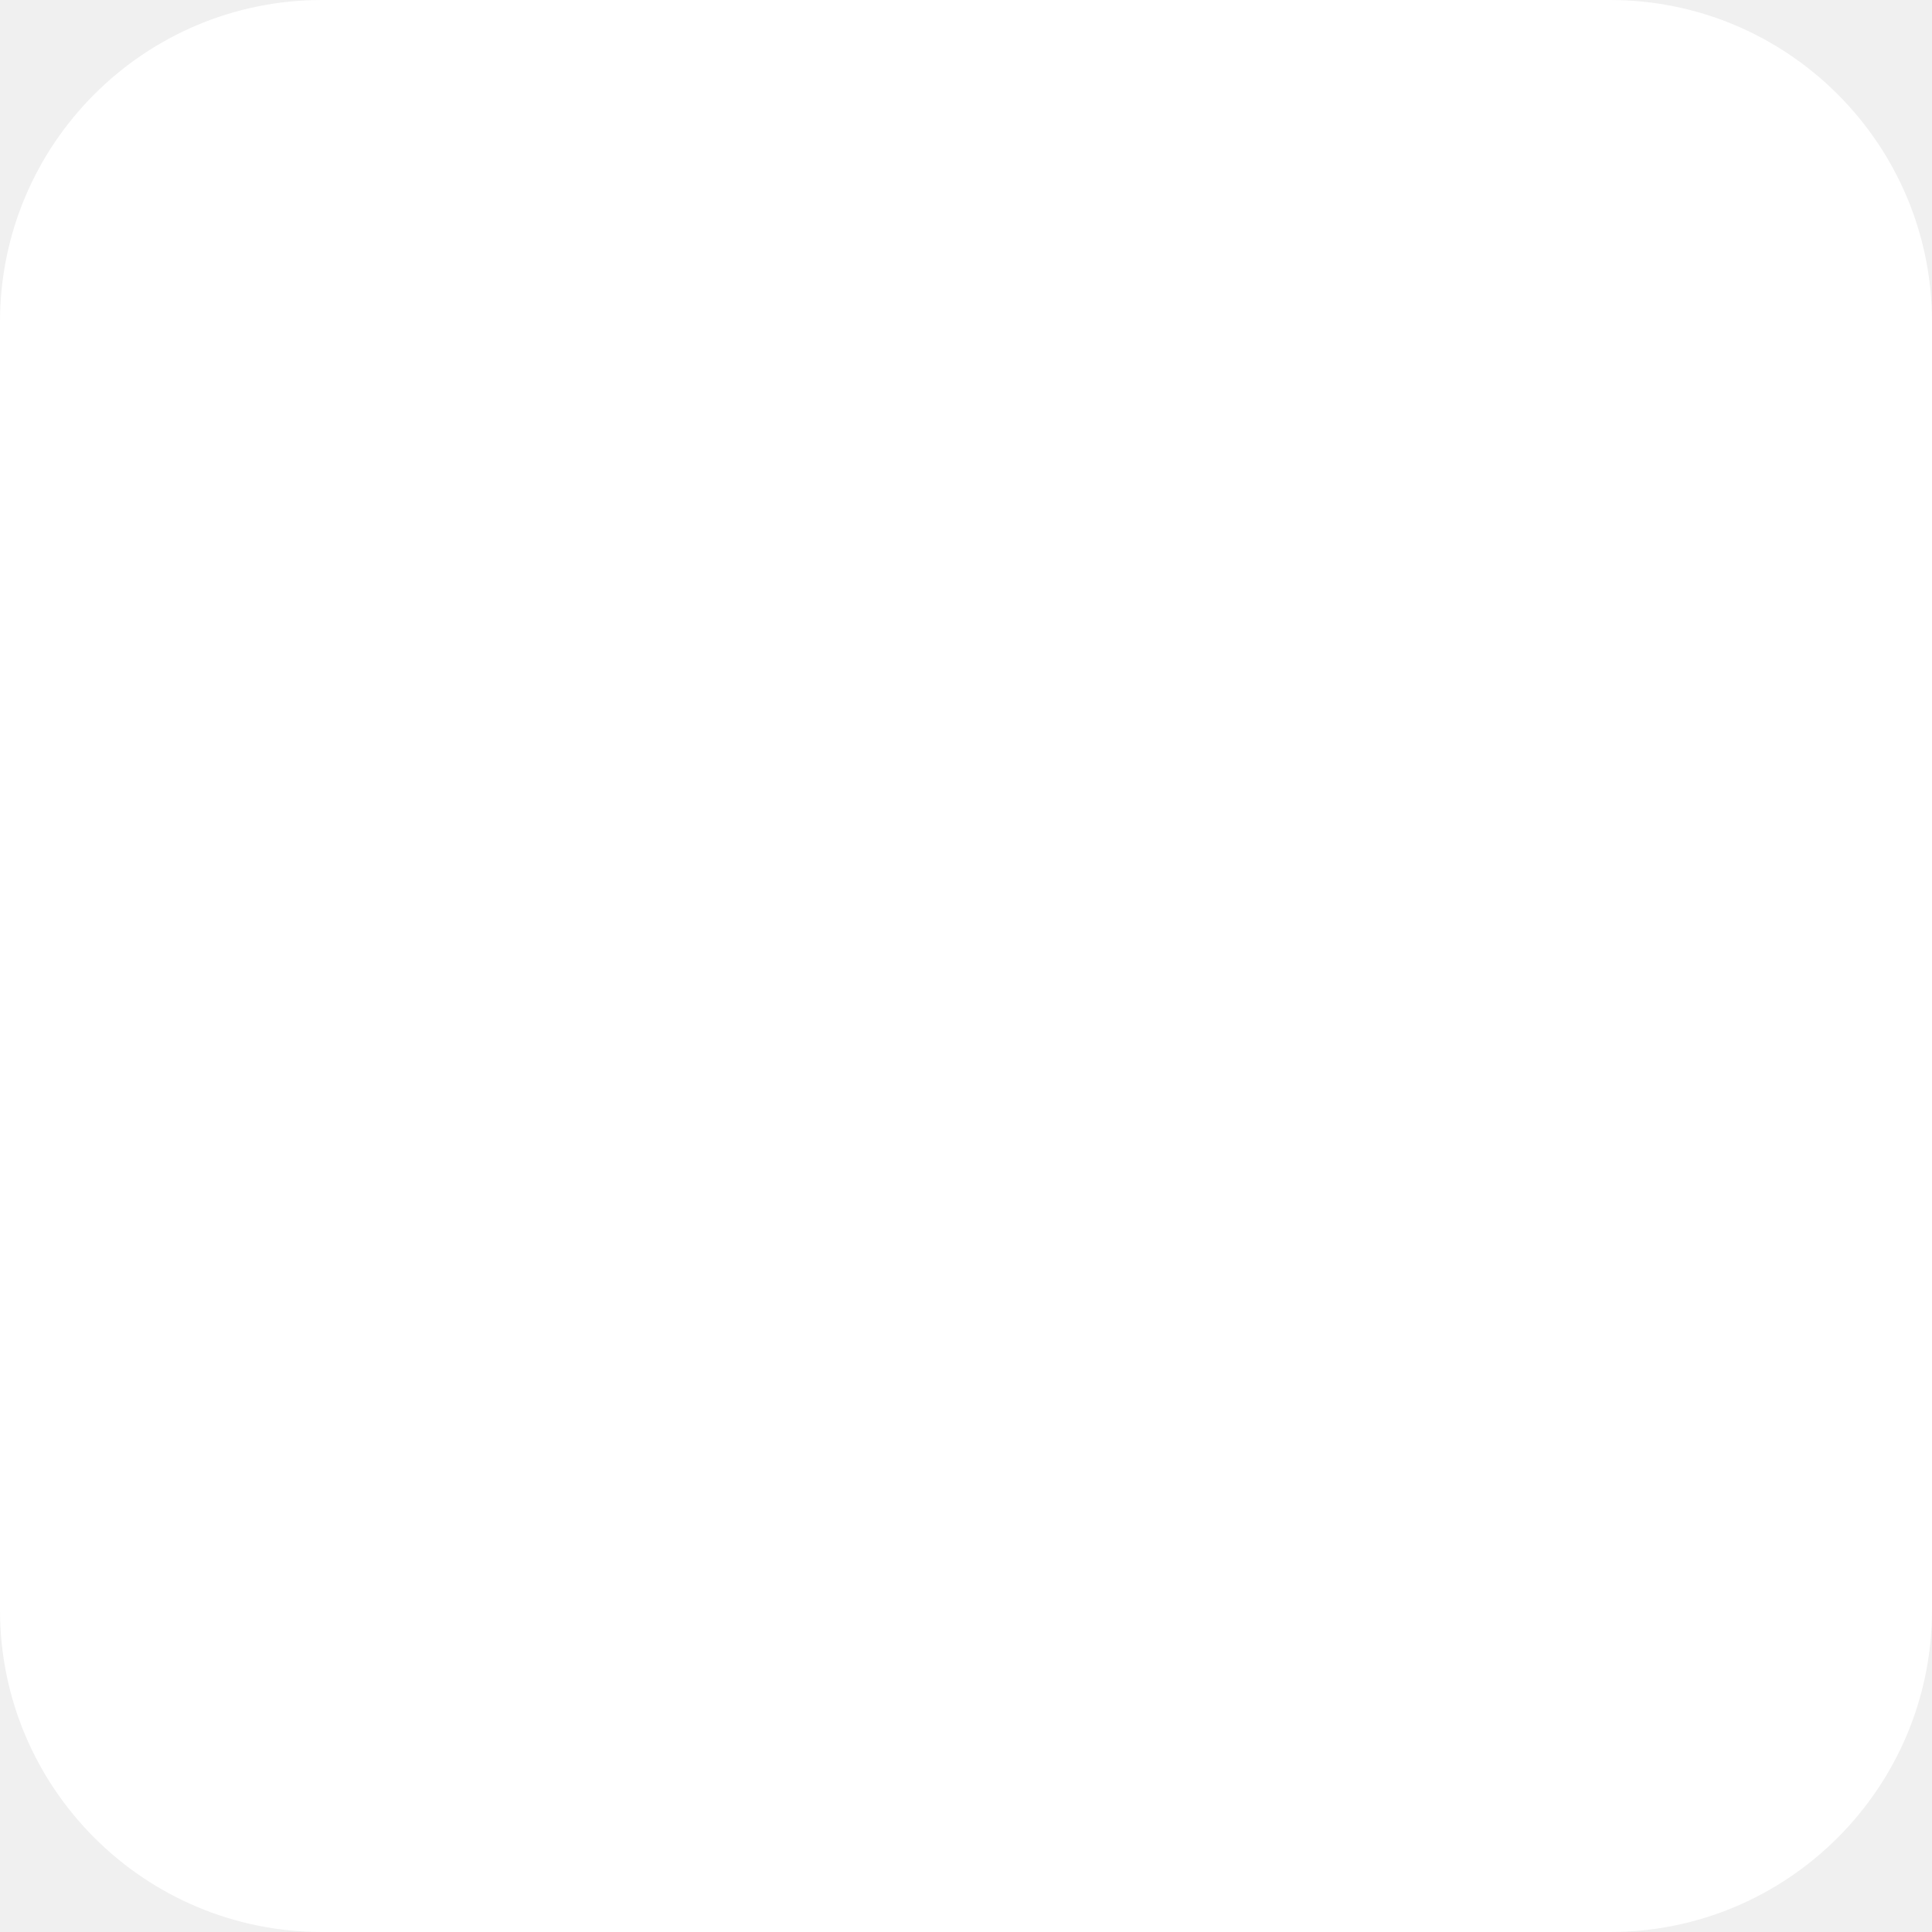
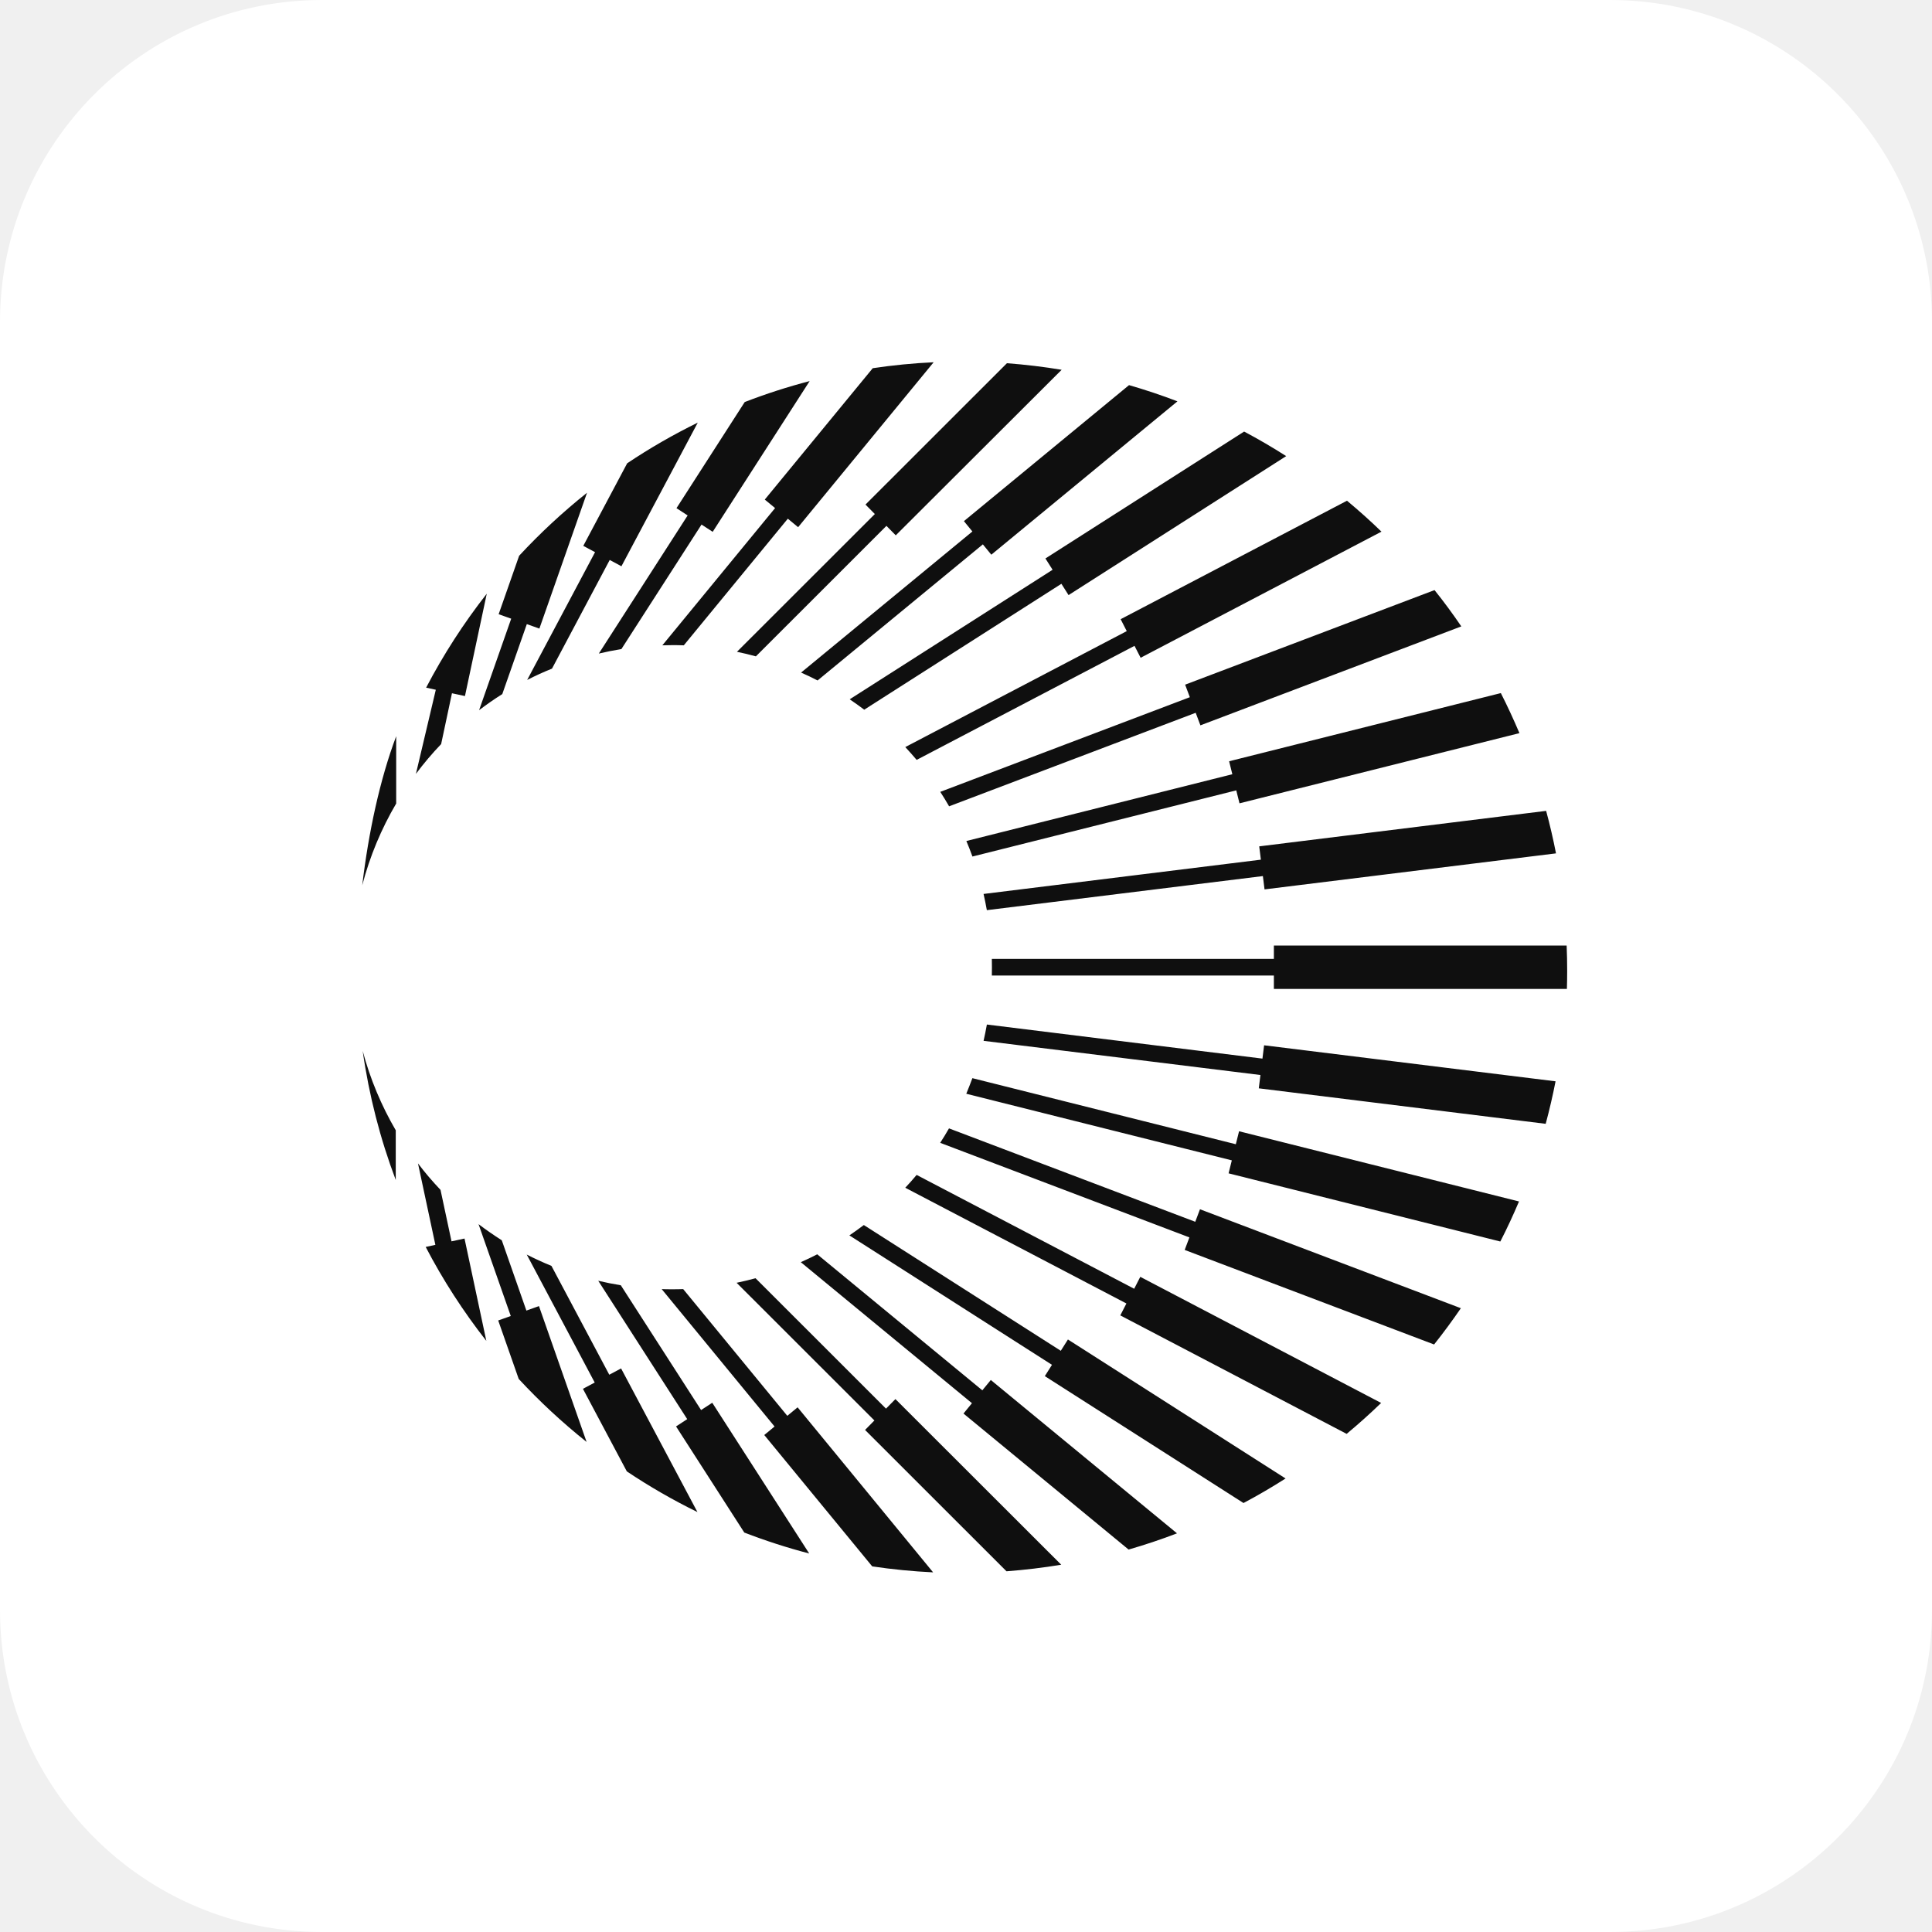
<svg xmlns="http://www.w3.org/2000/svg" viewBox="0 0 48 48" role="img" aria-label="Plasma">
  <rect width="48" height="48" rx="8" fill="#fff" />
-   <g transform="translate(24 24) scale(0.416667) translate(-48.000 -48.000)">
-     <svg viewBox="0 0 96.0 96.0" width="96.0" height="96.0" overflow="visible">
-       <style>
+   <g transform="translate(24 24) scale(0.416667) translate(-48 -48)">
+     <svg viewBox="0 0 96 96" width="96" height="96" overflow="visible">
+       <g transform="translate(-68 -112)">
+         <style>
.bg { fill: #fff; }
.mark { fill: #0F0F0F; }
@media (prefers-color-scheme: dark) {
  .bg { fill: #0F0F0F; }
  .mark { fill: #FCFCFC; }
}
</style>
-       <rect x="68" y="112" width="96" height="96" rx="48" class="bg" />
-       <path d="M151.846 160.271C151.846 160.637 151.841 161.002 151.83 161.368H134.358V160.569H117.541C117.541 160.401 117.546 160.234 117.546 160.072C117.546 159.91 117.546 159.738 117.541 159.576H134.358V158.781H151.815C151.836 159.278 151.846 159.774 151.846 160.271ZM117.245 156.67L133.702 154.638L133.801 155.432L151.18 153.284C151.013 152.427 150.816 151.581 150.592 150.75L133.484 152.866L133.583 153.66L117.047 155.704C117.12 156.028 117.187 156.352 117.245 156.681V156.67ZM116.386 153.472L132.115 149.527L132.308 150.3L149 146.115C148.656 145.305 148.287 144.505 147.891 143.727L131.689 147.792L131.881 148.565L116.022 152.547C116.152 152.856 116.272 153.164 116.386 153.477V153.472ZM114.992 150.478L129.696 144.902L129.977 145.65L145.534 139.75C145.03 139.008 144.499 138.287 143.937 137.586L129.066 143.225L129.347 143.972L114.466 149.616C114.648 149.898 114.825 150.185 114.992 150.478ZM113.061 147.708L126.048 140.91L126.413 141.621L140.773 134.101C140.113 133.458 139.426 132.847 138.718 132.256L125.221 139.321L125.585 140.032L112.38 146.946C112.609 147.196 112.837 147.447 113.056 147.708H113.061ZM109.929 144.719L121.688 137.21L122.115 137.884L135.092 129.597C134.275 129.074 133.442 128.588 132.584 128.133L120.736 135.7L121.163 136.374L109.065 144.098C109.362 144.296 109.648 144.505 109.934 144.719H109.929ZM107.15 142.974L117.005 134.859L117.51 135.475L128.608 126.331C127.667 125.97 126.699 125.646 125.721 125.364L115.876 133.474L116.381 134.091L106.167 142.504C106.5 142.65 106.828 142.807 107.15 142.974ZM103.472 141.537L111.256 133.756L111.812 134.321L121.704 124.449C120.632 124.272 119.544 124.141 118.441 124.057L110.007 132.486L110.564 133.051L102.343 141.265C102.722 141.344 103.097 141.433 103.472 141.537ZM99.169 140.884L105.376 133.328L105.99 133.835L114.071 124C112.843 124.057 111.63 124.178 110.439 124.355L104.002 132.188L104.616 132.695L97.894 140.879C98.081 140.873 98.274 140.868 98.461 140.868C98.7 140.868 98.934 140.868 99.169 140.879V140.884ZM95.448 141.109L100.23 133.678L100.896 134.111L106.677 125.123C105.355 125.468 104.065 125.886 102.806 126.372L98.737 132.701L99.403 133.134L94.106 141.37C94.548 141.265 94.996 141.176 95.448 141.103V141.109ZM91.317 142.263L94.756 135.789L95.454 136.165L100.006 127.6C98.544 128.316 97.139 129.126 95.797 130.025L93.18 134.948L93.882 135.324L89.834 142.943C90.313 142.697 90.807 142.472 91.312 142.269L91.317 142.263ZM88.351 143.784L89.813 139.614L90.562 139.881L93.403 131.781C91.962 132.931 90.609 134.185 89.355 135.538L88.133 139.024L88.882 139.29L86.967 144.746C87.415 144.406 87.873 144.087 88.346 143.789L88.351 143.784ZM84.704 146.768L85.349 143.737L86.124 143.904L87.425 137.801C86.056 139.546 84.844 141.422 83.809 143.403L84.386 143.528L83.2 148.545C83.663 147.923 84.168 147.327 84.704 146.768ZM82.024 150.311V146.298C81.056 148.863 80.369 152.056 80 155.186C80.453 153.451 81.139 151.816 82.024 150.311ZM80.026 165.063C80.406 167.733 81.072 170.309 81.998 172.76V169.797C81.145 168.334 80.474 166.745 80.026 165.063ZM83.325 171.777L84.36 176.627L83.783 176.752C84.818 178.738 86.031 180.609 87.399 182.354L86.098 176.251L85.323 176.418L84.667 173.35C84.194 172.849 83.741 172.326 83.325 171.772V171.777ZM86.931 175.383L88.856 180.87L88.107 181.136L89.329 184.622C90.583 185.975 91.936 187.229 93.377 188.379L90.537 180.279L89.787 180.546L88.32 176.355C87.846 176.052 87.383 175.733 86.936 175.394L86.931 175.383ZM89.803 177.196L93.861 184.836L93.159 185.212L95.776 190.135C97.119 191.034 98.523 191.844 99.986 192.56L95.433 183.995L94.73 184.371L91.281 177.881C90.776 177.677 90.281 177.447 89.798 177.202L89.803 177.196ZM94.075 178.774L99.377 187.02L98.711 187.454L102.78 193.782C104.039 194.268 105.329 194.686 106.651 195.031L100.87 186.043L100.204 186.477L95.417 179.036C94.964 178.963 94.512 178.874 94.07 178.769L94.075 178.774ZM97.863 179.276L104.585 187.459L103.971 187.966L110.408 195.799C111.599 195.977 112.811 196.097 114.039 196.155L105.959 186.315L105.345 186.822L99.137 179.266C98.914 179.276 98.685 179.276 98.456 179.276C98.258 179.276 98.055 179.276 97.857 179.266L97.863 179.276ZM102.322 178.889L110.538 187.099L109.981 187.663L118.415 196.092C119.518 196.008 120.606 195.878 121.678 195.7L111.792 185.824L111.23 186.393L103.451 178.618C103.081 178.717 102.702 178.811 102.322 178.889ZM106.151 177.661L116.355 186.069L115.85 186.686L125.695 194.796C126.673 194.514 127.641 194.19 128.582 193.829L117.479 184.685L116.974 185.301L107.13 177.191C106.807 177.358 106.479 177.515 106.146 177.661H106.151ZM109.044 176.062L121.126 183.781L120.7 184.455L132.547 192.021C133.406 191.567 134.243 191.075 135.055 190.558L122.078 182.27L121.652 182.944L109.908 175.446C109.622 175.66 109.336 175.869 109.039 176.068L109.044 176.062ZM112.374 173.22L125.565 180.123L125.2 180.833L138.697 187.898C139.405 187.308 140.092 186.696 140.753 186.054L126.392 178.534L126.028 179.245L113.056 172.457C112.837 172.718 112.614 172.974 112.38 173.22H112.374ZM114.461 170.544L129.321 176.183L129.04 176.93L143.911 182.568C144.468 181.868 144.998 181.147 145.508 180.405L129.951 174.505L129.67 175.252L114.986 169.682C114.82 169.975 114.643 170.262 114.461 170.544ZM116.017 167.618L131.85 171.589L131.657 172.363L147.86 176.428C148.261 175.65 148.63 174.85 148.974 174.04L132.282 169.854L132.089 170.628L116.381 166.688C116.266 167.001 116.142 167.31 116.017 167.618ZM117.047 164.462L133.557 166.5L133.458 167.294L150.566 169.41C150.79 168.574 150.987 167.728 151.154 166.876L133.775 164.728L133.676 165.522L117.245 163.49C117.187 163.819 117.12 164.143 117.047 164.467V164.462Z" class="mark" />
+         <rect x="68" y="112" width="96" height="96" rx="48" class="bg" />
+         <path d="M151.846 160.271C151.846 160.637 151.841 161.002 151.83 161.368H134.358V160.569H117.541C117.541 160.401 117.546 160.234 117.546 160.072C117.546 159.91 117.546 159.738 117.541 159.576H134.358V158.781H151.815C151.836 159.278 151.846 159.774 151.846 160.271ZM117.245 156.67L133.702 154.638L133.801 155.432L151.18 153.284C151.013 152.427 150.816 151.581 150.592 150.75L133.484 152.866L133.583 153.66L117.047 155.704C117.12 156.028 117.187 156.352 117.245 156.681V156.67ZM116.386 153.472L132.115 149.527L132.308 150.3L149 146.115C148.656 145.305 148.287 144.505 147.891 143.727L131.689 147.792L131.881 148.565L116.022 152.547C116.152 152.856 116.272 153.164 116.386 153.477V153.472ZM114.992 150.478L129.696 144.902L129.977 145.65L145.534 139.75C145.03 139.008 144.499 138.287 143.937 137.586L129.066 143.225L129.347 143.972L114.466 149.616C114.648 149.898 114.825 150.185 114.992 150.478ZM113.061 147.708L126.048 140.91L126.413 141.621L140.773 134.101C140.113 133.458 139.426 132.847 138.718 132.256L125.221 139.321L125.585 140.032L112.38 146.946C112.609 147.196 112.837 147.447 113.056 147.708H113.061ZM109.929 144.719L121.688 137.21L122.115 137.884L135.092 129.597C134.275 129.074 133.442 128.588 132.584 128.133L120.736 135.7L121.163 136.374L109.065 144.098C109.362 144.296 109.648 144.505 109.934 144.719H109.929ZM107.15 142.974L117.005 134.859L117.51 135.475L128.608 126.331C127.667 125.97 126.699 125.646 125.721 125.364L115.876 133.474L116.381 134.091L106.167 142.504C106.5 142.65 106.828 142.807 107.15 142.974ZM103.472 141.537L111.256 133.756L111.812 134.321L121.704 124.449C120.632 124.272 119.544 124.141 118.441 124.057L110.007 132.486L110.564 133.051L102.343 141.265C102.722 141.344 103.097 141.433 103.472 141.537ZM99.169 140.884L105.376 133.328L105.99 133.835L114.071 124C112.843 124.057 111.63 124.178 110.439 124.355L104.002 132.188L104.616 132.695L97.894 140.879C98.081 140.873 98.274 140.868 98.461 140.868C98.7 140.868 98.934 140.868 99.169 140.879V140.884ZM95.448 141.109L100.23 133.678L100.896 134.111L106.677 125.123C105.355 125.468 104.065 125.886 102.806 126.372L98.737 132.701L99.403 133.134L94.106 141.37C94.548 141.265 94.996 141.176 95.448 141.103V141.109ZM91.317 142.263L94.756 135.789L95.454 136.165L100.006 127.6C98.544 128.316 97.139 129.126 95.797 130.025L93.18 134.948L93.882 135.324L89.834 142.943C90.313 142.697 90.807 142.472 91.312 142.269L91.317 142.263ZM88.351 143.784L89.813 139.614L90.562 139.881L93.403 131.781C91.962 132.931 90.609 134.185 89.355 135.538L88.133 139.024L88.882 139.29L86.967 144.746C87.415 144.406 87.873 144.087 88.346 143.789L88.351 143.784ZM84.704 146.768L85.349 143.737L86.124 143.904L87.425 137.801C86.056 139.546 84.844 141.422 83.809 143.403L84.386 143.528L83.2 148.545C83.663 147.923 84.168 147.327 84.704 146.768ZM82.024 150.311V146.298C81.056 148.863 80.369 152.056 80 155.186C80.453 153.451 81.139 151.816 82.024 150.311ZM80.026 165.063C80.406 167.733 81.072 170.309 81.998 172.76V169.797C81.145 168.334 80.474 166.745 80.026 165.063ZM83.325 171.777L84.36 176.627L83.783 176.752C84.818 178.738 86.031 180.609 87.399 182.354L86.098 176.251L85.323 176.418L84.667 173.35C84.194 172.849 83.741 172.326 83.325 171.772V171.777ZM86.931 175.383L88.856 180.87L88.107 181.136L89.329 184.622C90.583 185.975 91.936 187.229 93.377 188.379L90.537 180.279L89.787 180.546L88.32 176.355C87.846 176.052 87.383 175.733 86.936 175.394L86.931 175.383ZM89.803 177.196L93.861 184.836L93.159 185.212L95.776 190.135C97.119 191.034 98.523 191.844 99.986 192.56L95.433 183.995L94.73 184.371L91.281 177.881C90.776 177.677 90.281 177.447 89.798 177.202L89.803 177.196ZM94.075 178.774L99.377 187.02L98.711 187.454L102.78 193.782C104.039 194.268 105.329 194.686 106.651 195.031L100.87 186.043L100.204 186.477L95.417 179.036C94.964 178.963 94.512 178.874 94.07 178.769L94.075 178.774ZM97.863 179.276L104.585 187.459L103.971 187.966L110.408 195.799C111.599 195.977 112.811 196.097 114.039 196.155L105.959 186.315L105.345 186.822L99.137 179.266C98.914 179.276 98.685 179.276 98.456 179.276C98.258 179.276 98.055 179.276 97.857 179.266L97.863 179.276ZM102.322 178.889L110.538 187.099L109.981 187.663L118.415 196.092C119.518 196.008 120.606 195.878 121.678 195.7L111.792 185.824L111.23 186.393L103.451 178.618C103.081 178.717 102.702 178.811 102.322 178.889ZM106.151 177.661L116.355 186.069L115.850 186.686L125.695 194.796C126.673 194.514 127.641 194.19 128.582 193.829L117.479 184.685L116.974 185.301L107.13 177.191C106.807 177.358 106.479 177.515 106.146 177.661H106.151ZM109.044 176.062L121.126 183.781L120.7 184.455L132.547 192.021C133.406 191.567 134.243 191.075 135.055 190.558L122.078 182.27L121.652 182.944L109.908 175.446C109.622 175.66 109.336 175.869 109.039 176.068L109.044 176.062ZM112.374 173.22L125.565 180.123L125.2 180.833L138.697 187.898C139.405 187.308 140.092 186.696 140.753 186.054L126.392 178.534L126.028 179.245L113.056 172.457C112.837 172.718 112.614 172.974 112.38 173.22H112.374ZM114.461 170.544L129.321 176.183L129.04 176.93L143.911 182.568C144.468 181.868 144.998 181.147 145.508 180.405L129.951 174.505L129.67 175.252L114.986 169.682C114.82 169.975 114.643 170.262 114.461 170.544ZM116.017 167.618L131.85 171.589L131.657 172.363L147.86 176.428C148.261 175.65 148.63 174.85 148.974 174.04L132.282 169.854L132.089 170.628L116.381 166.688C116.266 167.001 116.142 167.31 116.017 167.618ZM117.047 164.462L133.557 166.5L133.458 167.294L150.566 169.41C150.79 168.574 150.987 167.728 151.154 166.876L133.775 164.728L133.676 165.522L117.245 163.49C117.187 163.819 117.12 164.143 117.047 164.467V164.462Z" class="mark" />
+       </g>
    </svg>
  </g>
</svg>
